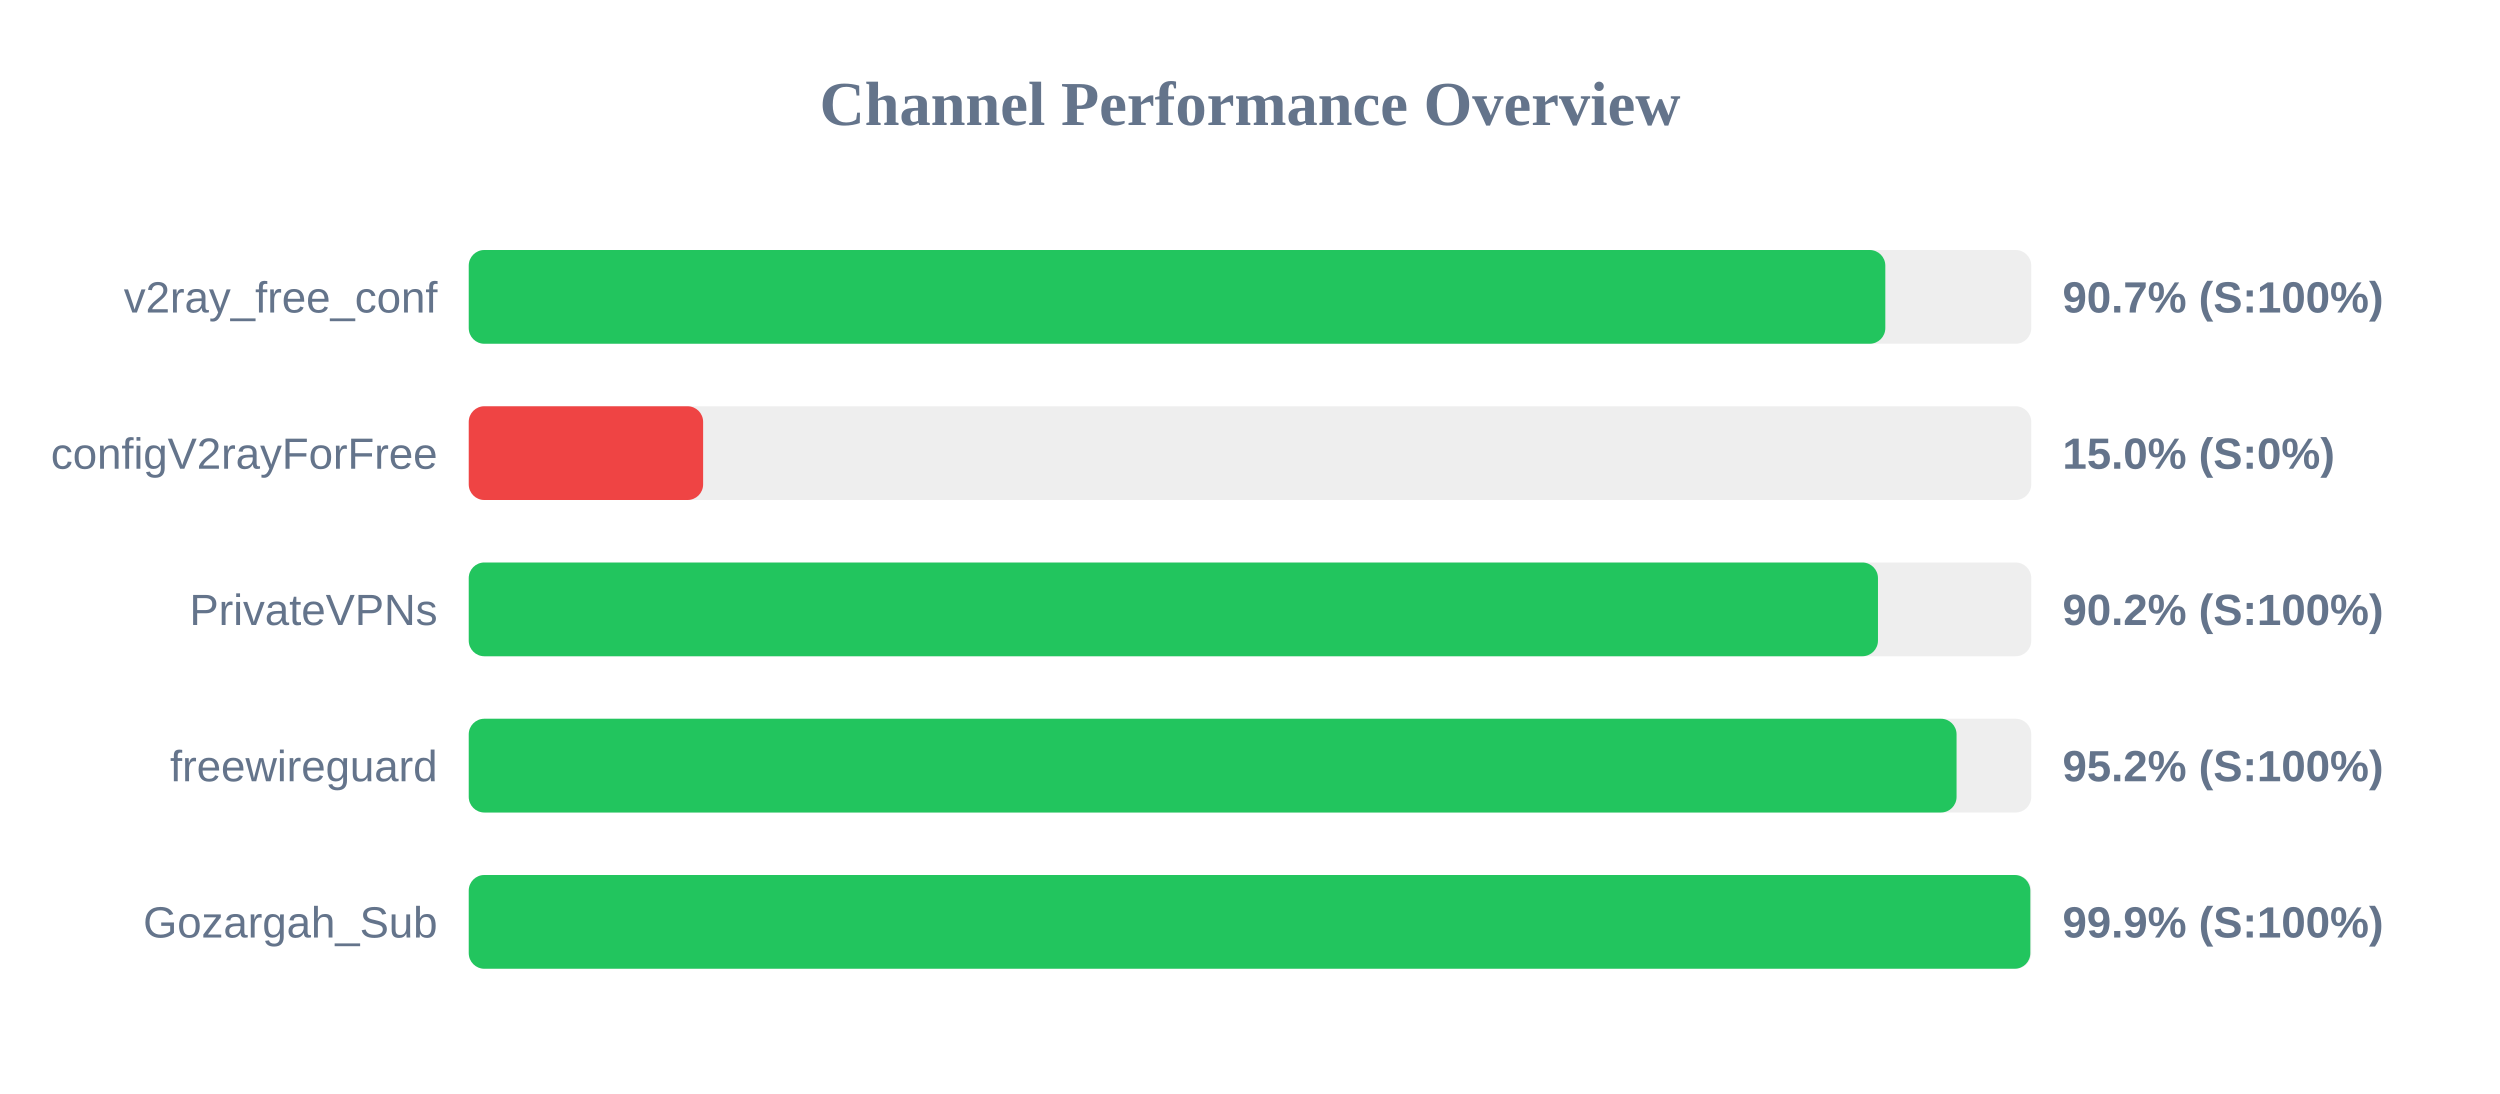
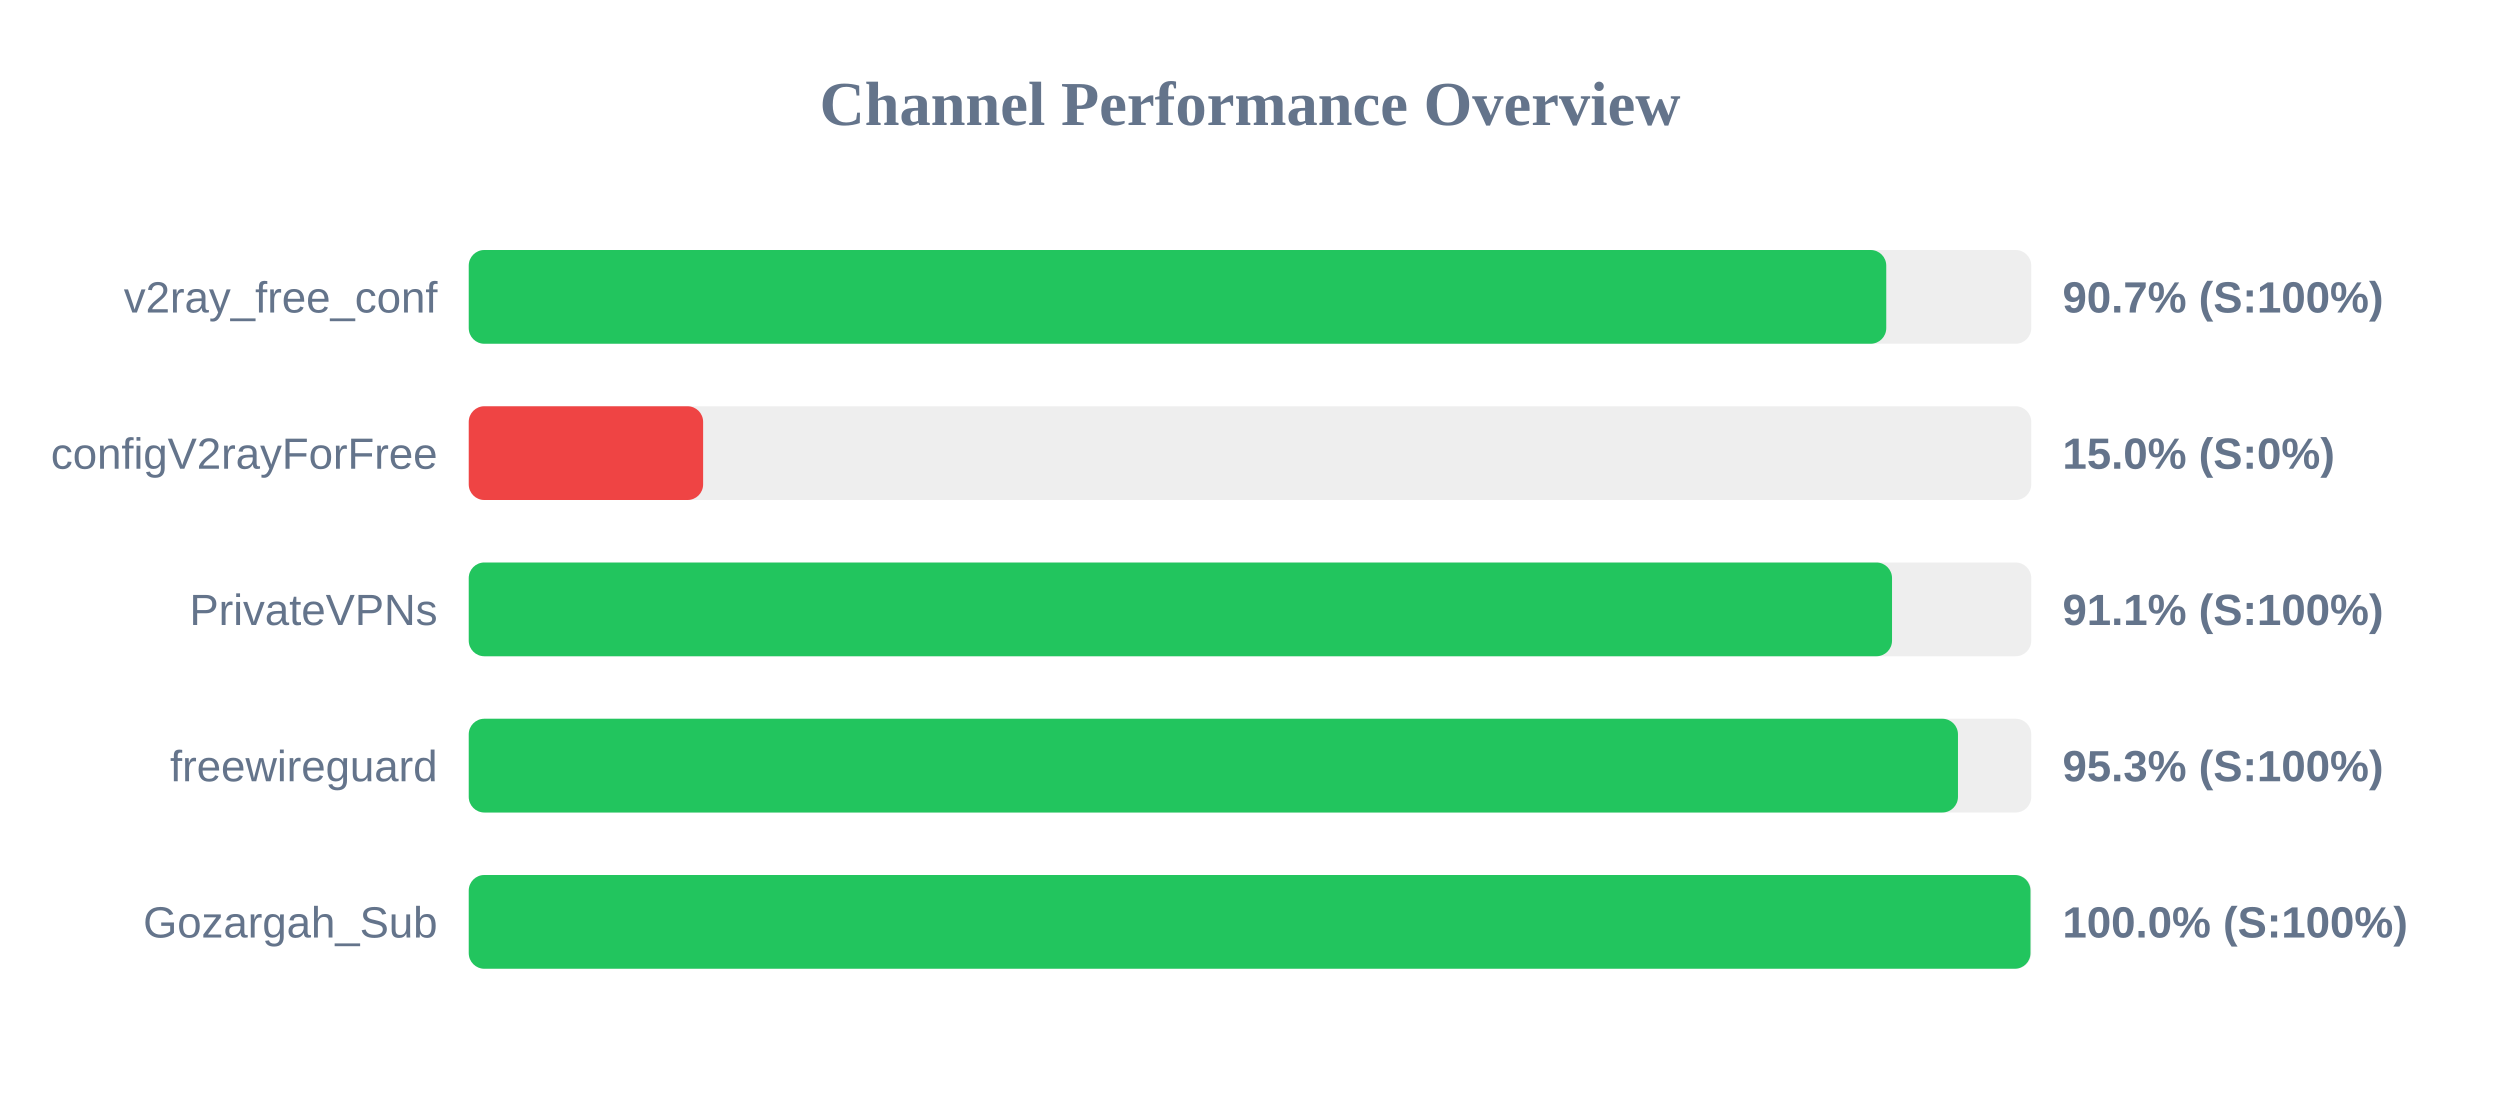
<svg xmlns="http://www.w3.org/2000/svg" width="800" height="350" version="1.1">
  <style>
        .row { font: 14px Arial; fill: #64748b; }
        .score { font: bold 14px Arial; fill: #64748b; }
    </style>
  <text x="400" y="40" text-anchor="middle" font-size="20px" font-weight="bold" fill="#64748b">Channel Performance Overview</text>
  <rect x="150" y="80" width="500" height="30" fill="#eee" rx="5" />
-   <rect x="150" y="80" width="453.3" height="30" fill="#22c55e" rx="5" />
+   <rect x="150" y="80" width="453.6" height="30" fill="#22c55e" rx="5" />
  <text x="140" y="100" text-anchor="end" class="row">v2ray_free_conf</text>
  <text x="660" y="100" text-anchor="start" class="score">90.7% (S:100%)</text>
  <rect x="150" y="130" width="500" height="30" fill="#eee" rx="5" />
  <rect x="150" y="130" width="75.0" height="30" fill="#ef4444" rx="5" />
  <text x="140" y="150" text-anchor="end" class="row">configV2rayForFree</text>
  <text x="660" y="150" text-anchor="start" class="score">15.0% (S:0%)</text>
  <rect x="150" y="180" width="500" height="30" fill="#eee" rx="5" />
-   <rect x="150" y="180" width="450.95" height="30" fill="#22c55e" rx="5" />
+   <rect x="150" y="180" width="455.45" height="30" fill="#22c55e" rx="5" />
  <text x="140" y="200" text-anchor="end" class="row">PrivateVPNs</text>
-   <text x="660" y="200" text-anchor="start" class="score">90.2% (S:100%)</text>
+   <text x="660" y="200" text-anchor="start" class="score">91.1% (S:100%)</text>
  <rect x="150" y="230" width="500" height="30" fill="#eee" rx="5" />
-   <rect x="150" y="230" width="476.1" height="30" fill="#22c55e" rx="5" />
+   <rect x="150" y="230" width="476.55" height="30" fill="#22c55e" rx="5" />
  <text x="140" y="250" text-anchor="end" class="row">freewireguard</text>
-   <text x="660" y="250" text-anchor="start" class="score">95.2% (S:100%)</text>
+   <text x="660" y="250" text-anchor="start" class="score">95.3% (S:100%)</text>
  <rect x="150" y="280" width="500" height="30" fill="#eee" rx="5" />
-   <rect x="150" y="280" width="499.7" height="30" fill="#22c55e" rx="5" />
+   <rect x="150" y="280" width="499.75" height="30" fill="#22c55e" rx="5" />
  <text x="140" y="300" text-anchor="end" class="row">Gozargah_Sub</text>
-   <text x="660" y="300" text-anchor="start" class="score">99.9% (S:100%)</text>
+   <text x="660" y="300" text-anchor="start" class="score">100.0% (S:100%)</text>
</svg>
